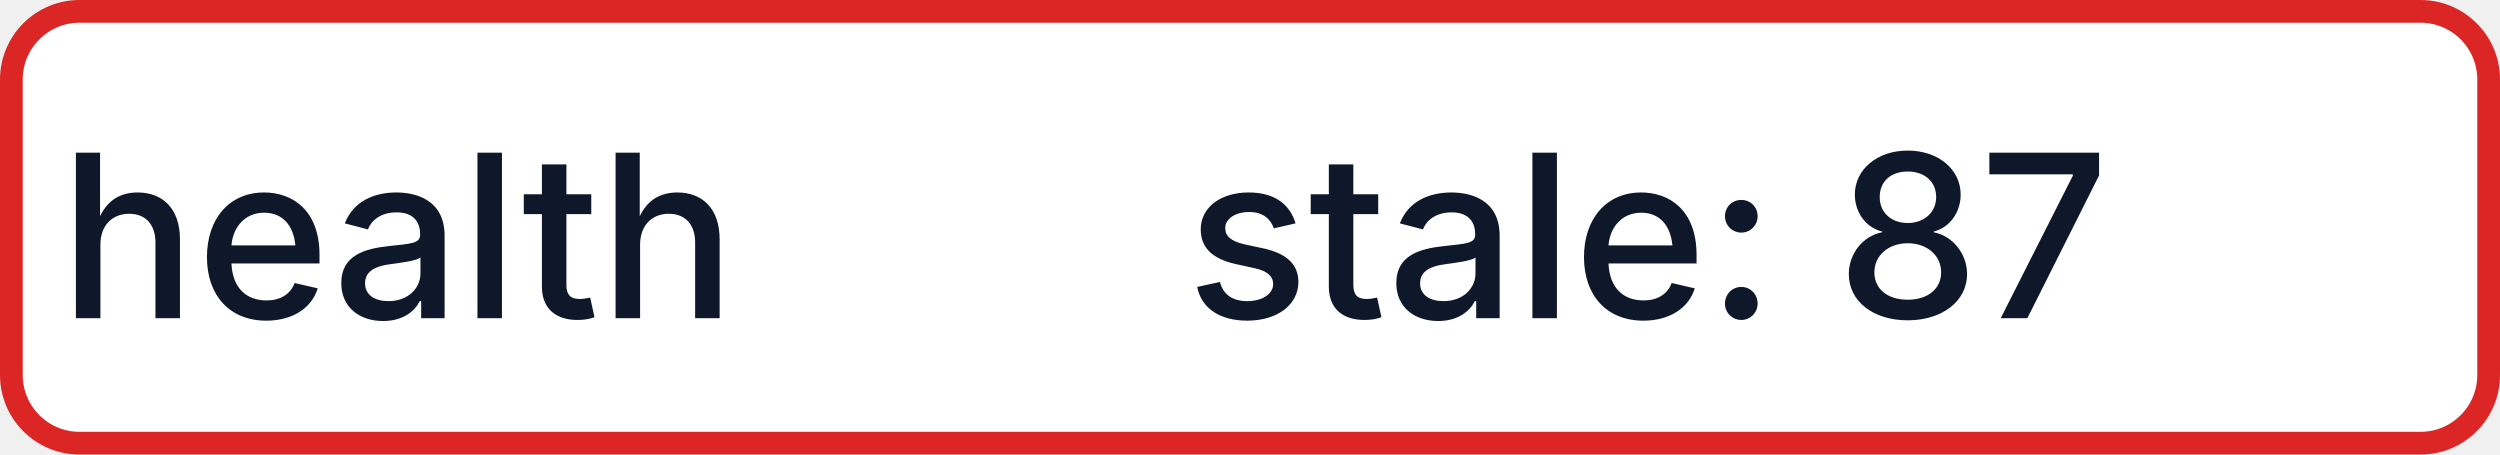
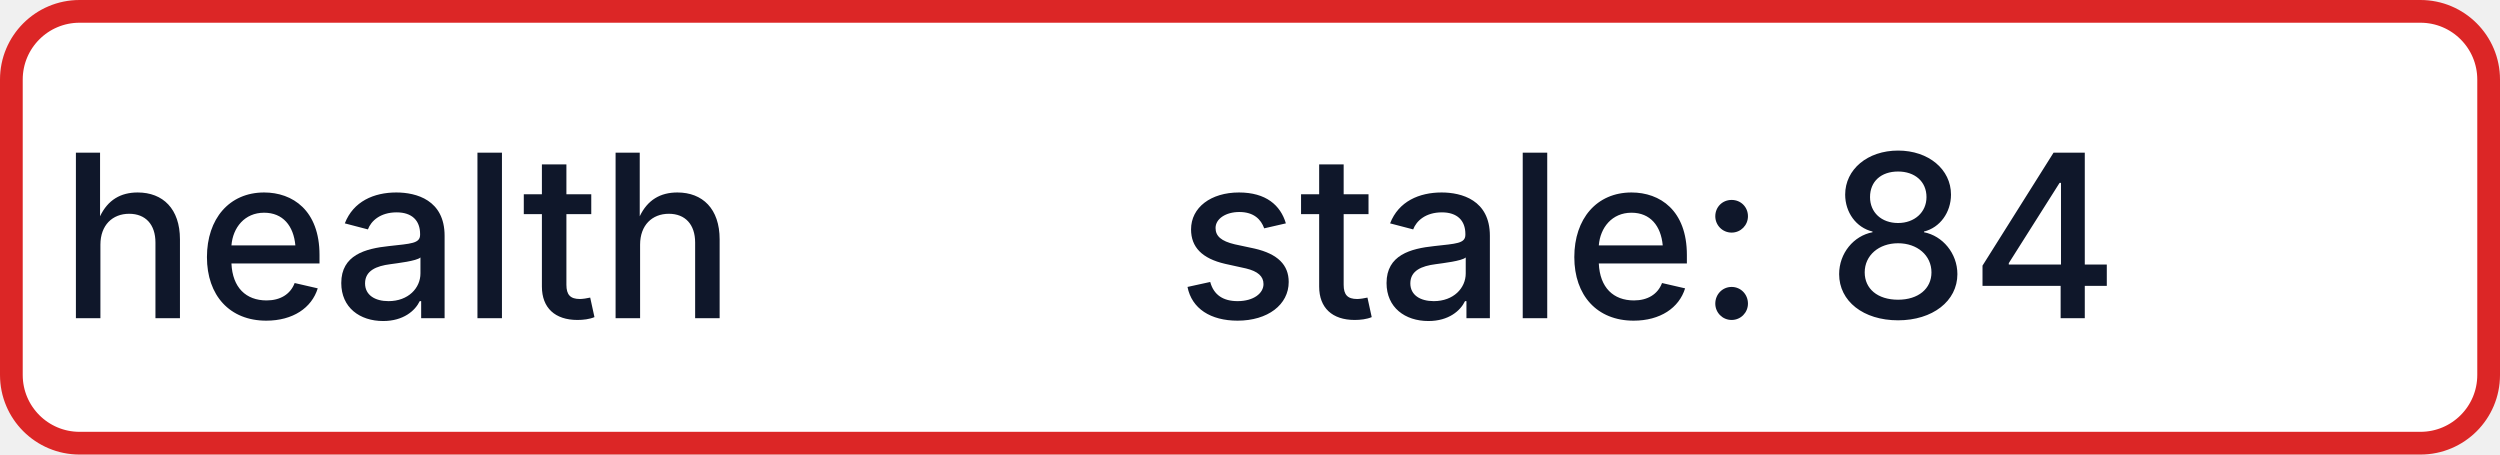
- <svg xmlns="http://www.w3.org/2000/svg" width="110" height="20" role="img" aria-label="health: stale: 87">
+ <svg xmlns="http://www.w3.org/2000/svg" width="110" height="20" role="img" aria-label="health: stale: 84">
  <rect x="0.5" y="0.5" width="109" height="19" rx="3" fill="#FFFFFF" stroke="#DC2626" stroke-width="1" />
  <g fill="#0F172A" text-anchor="middle" font-family="-apple-system,BlinkMacSystemFont,Segoe UI,sans-serif" font-size="10" font-weight="500">
    <text x="17.5" y="14">health</text>
-     <text x="72.5" y="14" textLength="68" lengthAdjust="spacingAndGlyphs">stale: 87</text>
+     <text x="72.5" y="14" textLength="68" lengthAdjust="spacingAndGlyphs">stale: 84</text>
  </g>
</svg>
